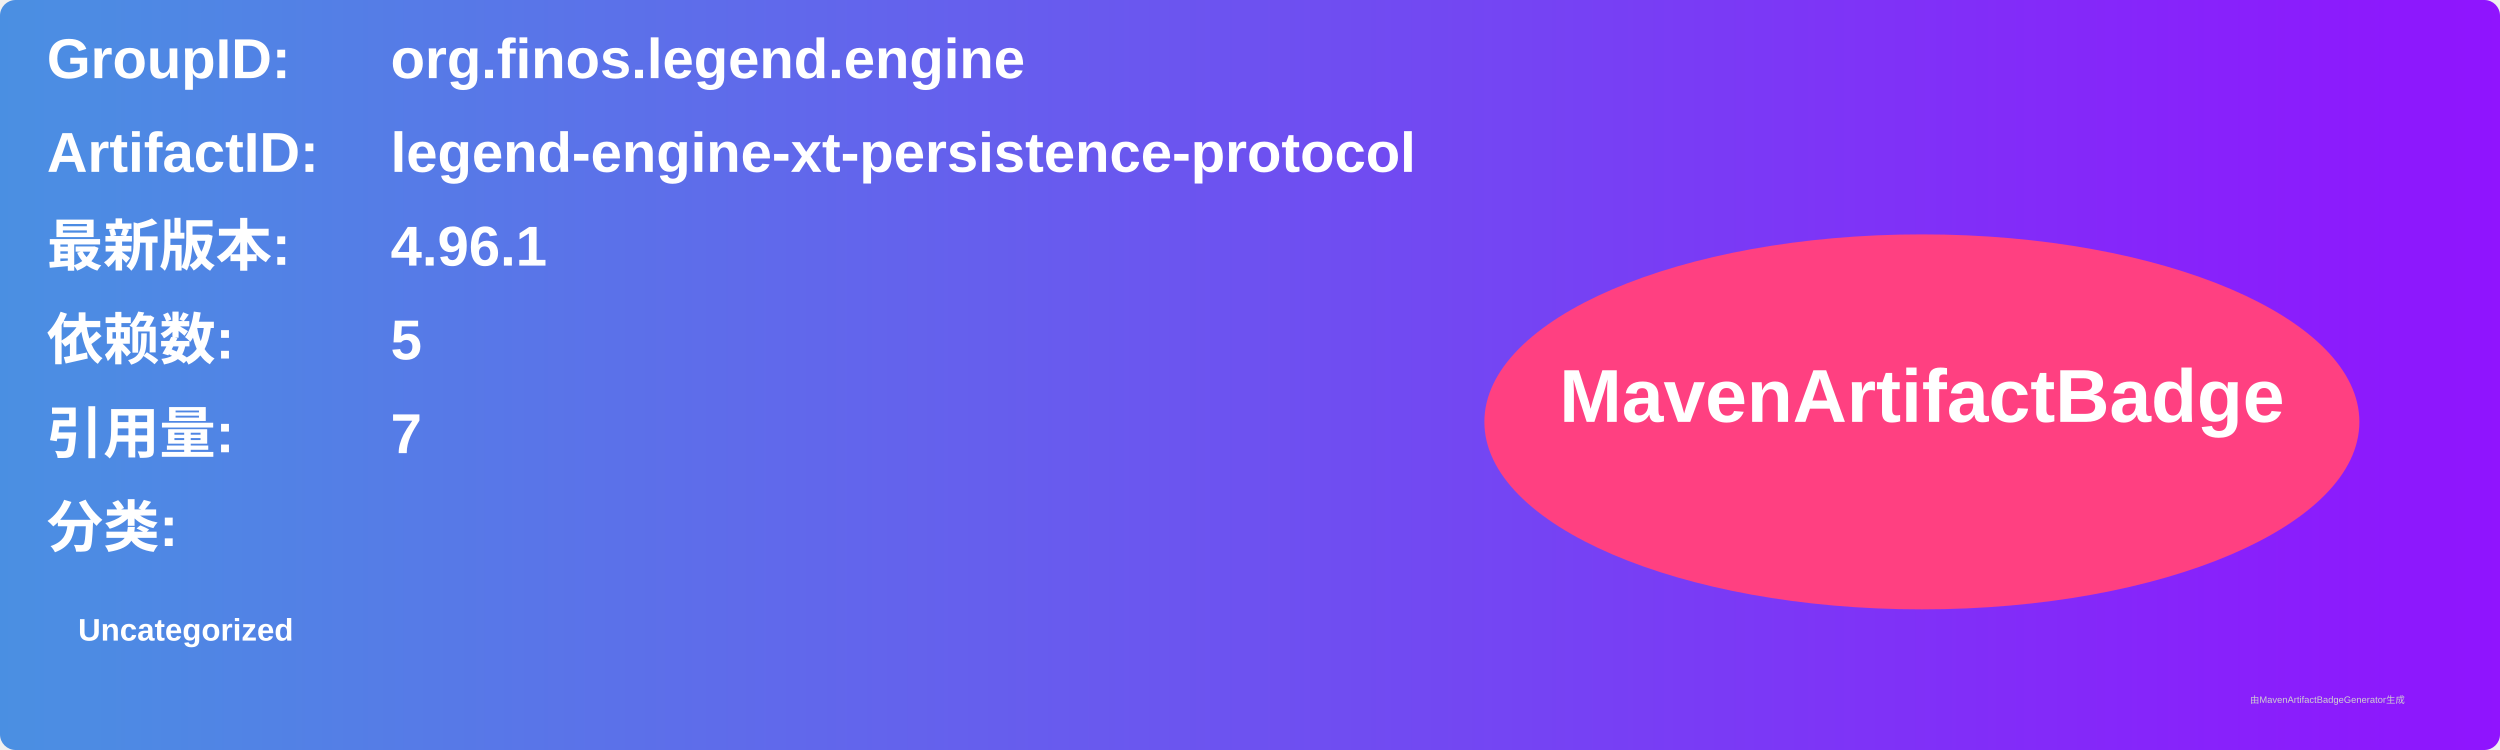
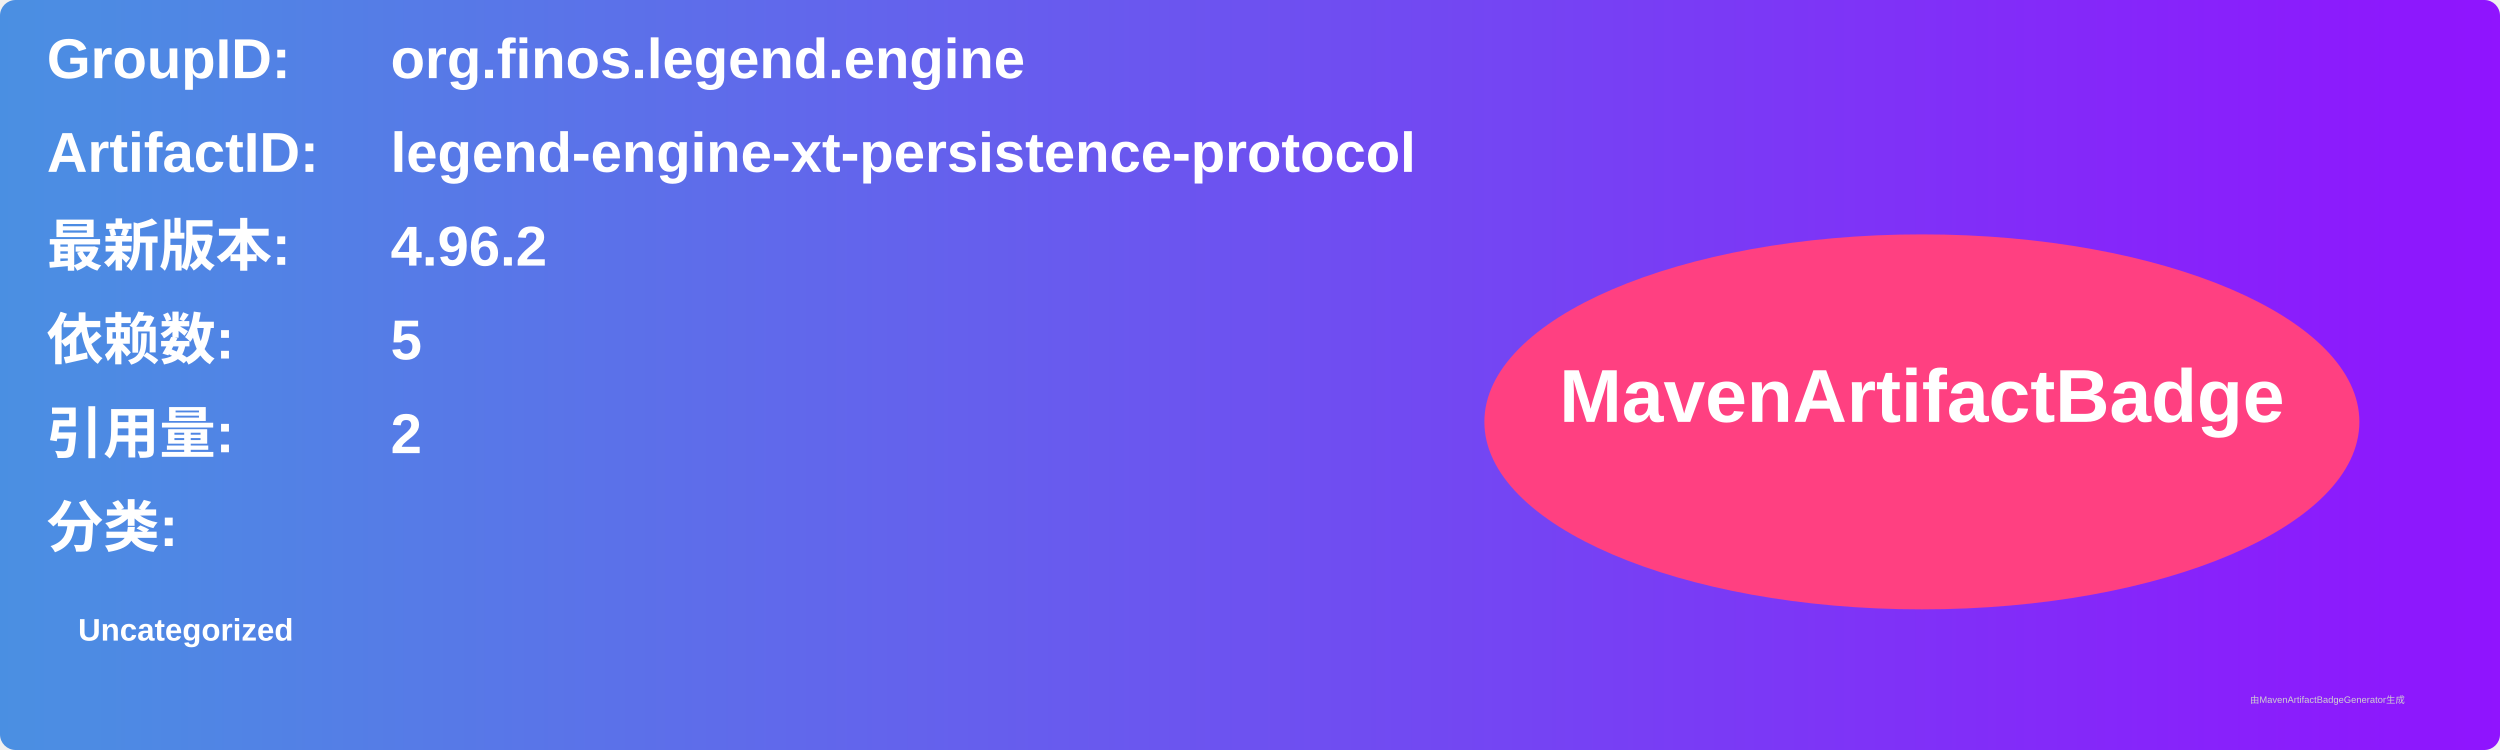
<svg xmlns="http://www.w3.org/2000/svg" width="800" height="240" viewBox="0 0 800 240">
  <linearGradient id="grad" x1="0%" y1="0%" x2="100%" y2="0%">
    <stop offset="0%" stop-color="#4a90e2" />
    <stop offset="100%" stop-color="#9013fe" />
  </linearGradient>
  <rect width="100%" height="100%" rx="5" ry="5" fill="url(#grad)" />
  <g transform="translate(15, 15)">
    <text x="0" y="10" font-family="Arial" font-size="18" fill="white" font-weight="bold" width="260">GroupID:</text>
    <text x="110" y="10" font-family="Arial" font-size="18" fill="white" font-weight="bold" width="460">org.finos.legend.engine</text>
    <text x="0" y="40" font-family="Arial" font-size="18" fill="white" font-weight="bold" width="260">ArtifactID:</text>
    <text x="110" y="40" font-family="Arial" font-size="18" fill="white" font-weight="bold" width="460">legend-engine-xt-persistence-protocol</text>
    <text x="0" y="70" font-family="Arial" font-size="18" fill="white" font-weight="bold">最新版本:</text>
    <text x="110" y="70" font-family="Arial" font-size="18" fill="white" font-weight="bold">
-       <tspan font-weight="bold">4.96.1</tspan>
+       <tspan font-weight="bold">4.96.2</tspan>
    </text>
    <text x="0" y="100" font-family="Arial" font-size="18" fill="white" font-weight="bold">依赖数: </text>
    <text x="110" y="100" font-family="Arial" font-size="18" fill="white">
      <tspan font-weight="bold">5</tspan>
    </text>
    <text x="0" y="130" font-family="Arial" font-size="18" fill="white" font-weight="bold">引用量: </text>
    <text x="110" y="130" font-family="Arial" font-size="18" fill="white">
-       <tspan font-weight="bold">7</tspan>
+       <tspan font-weight="bold">2</tspan>
    </text>
    <text x="0" y="160" font-family="Arial" font-size="18" fill="white" font-weight="bold">分类:</text>
    <text x="10" y="190" font-family="Arial" font-size="10" fill="white">
      <tspan font-weight="bold">Uncategorized</tspan>
    </text>
    <ellipse cx="600" cy="120" rx="140" ry="60" fill="#ff4081" />
    <text x="600" y="120" text-anchor="middle" font-family="Arial" font-size="24" fill="white" font-weight="bold">MavenArtifactBadge</text>
  </g>
  <text x="720" y="225" font-family="Arial" font-size="3" fill="#d0d0d0">由MavenArtifactBadgeGenerator生成</text>
</svg>
